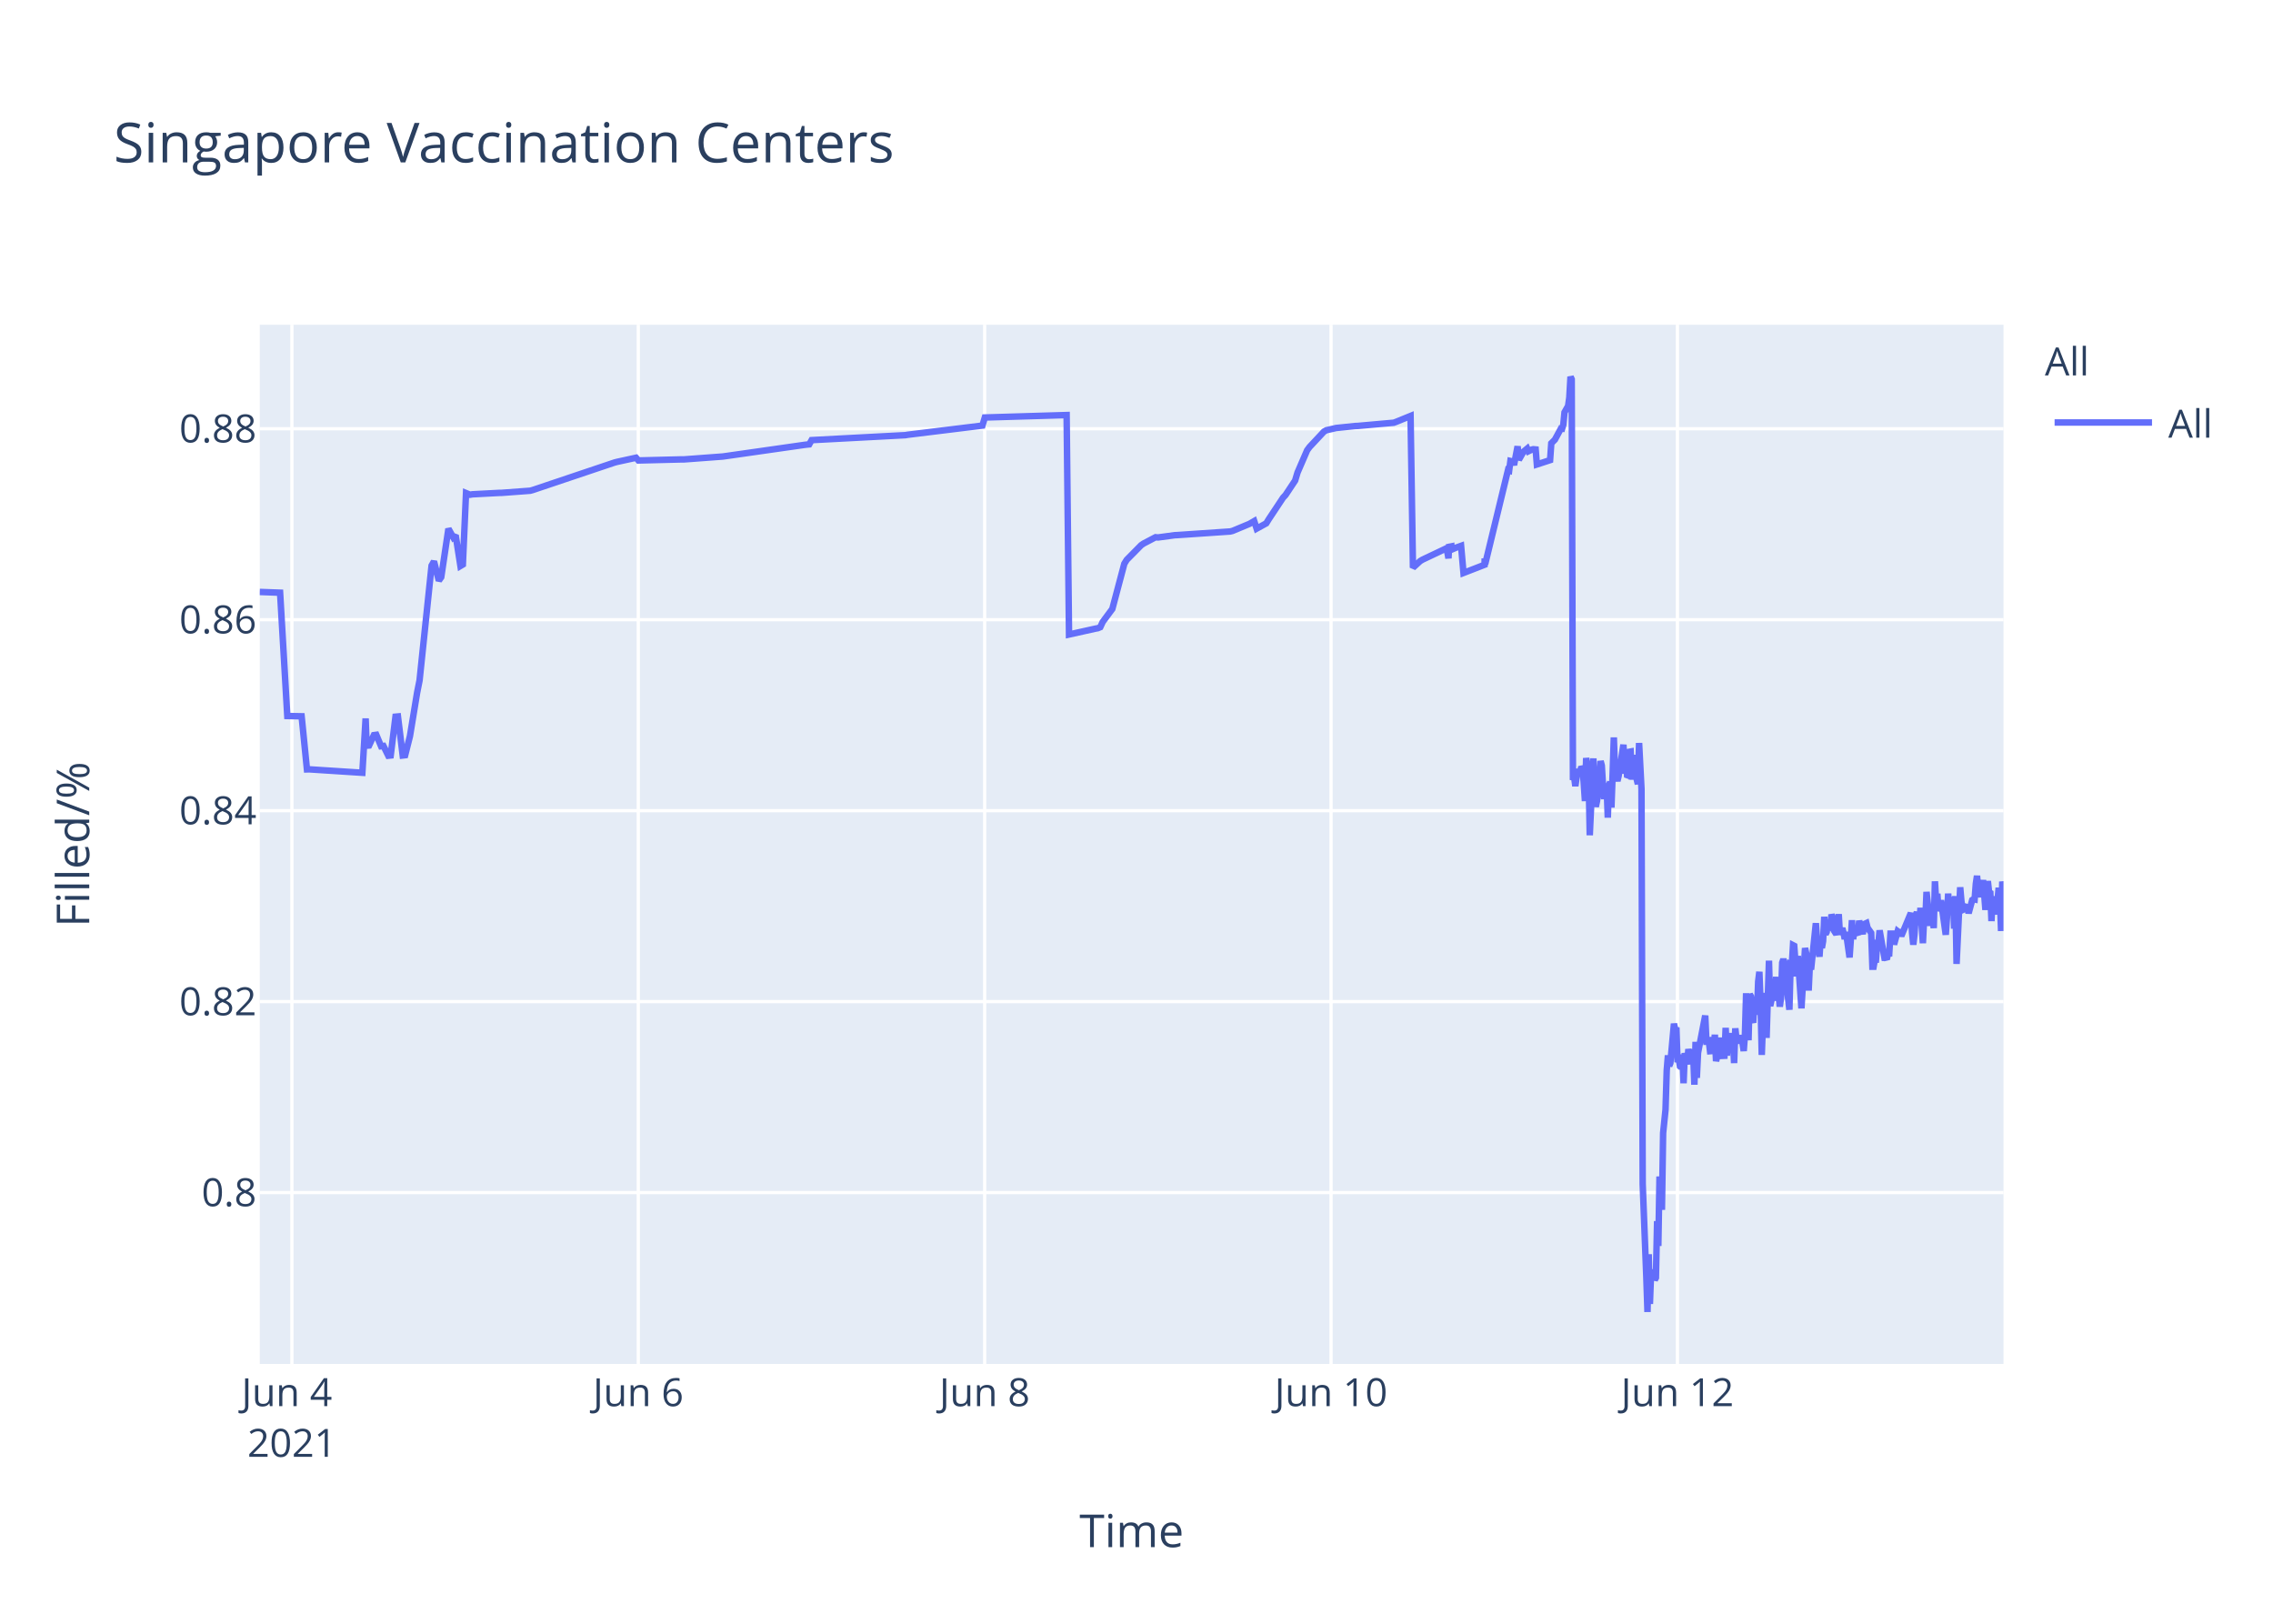
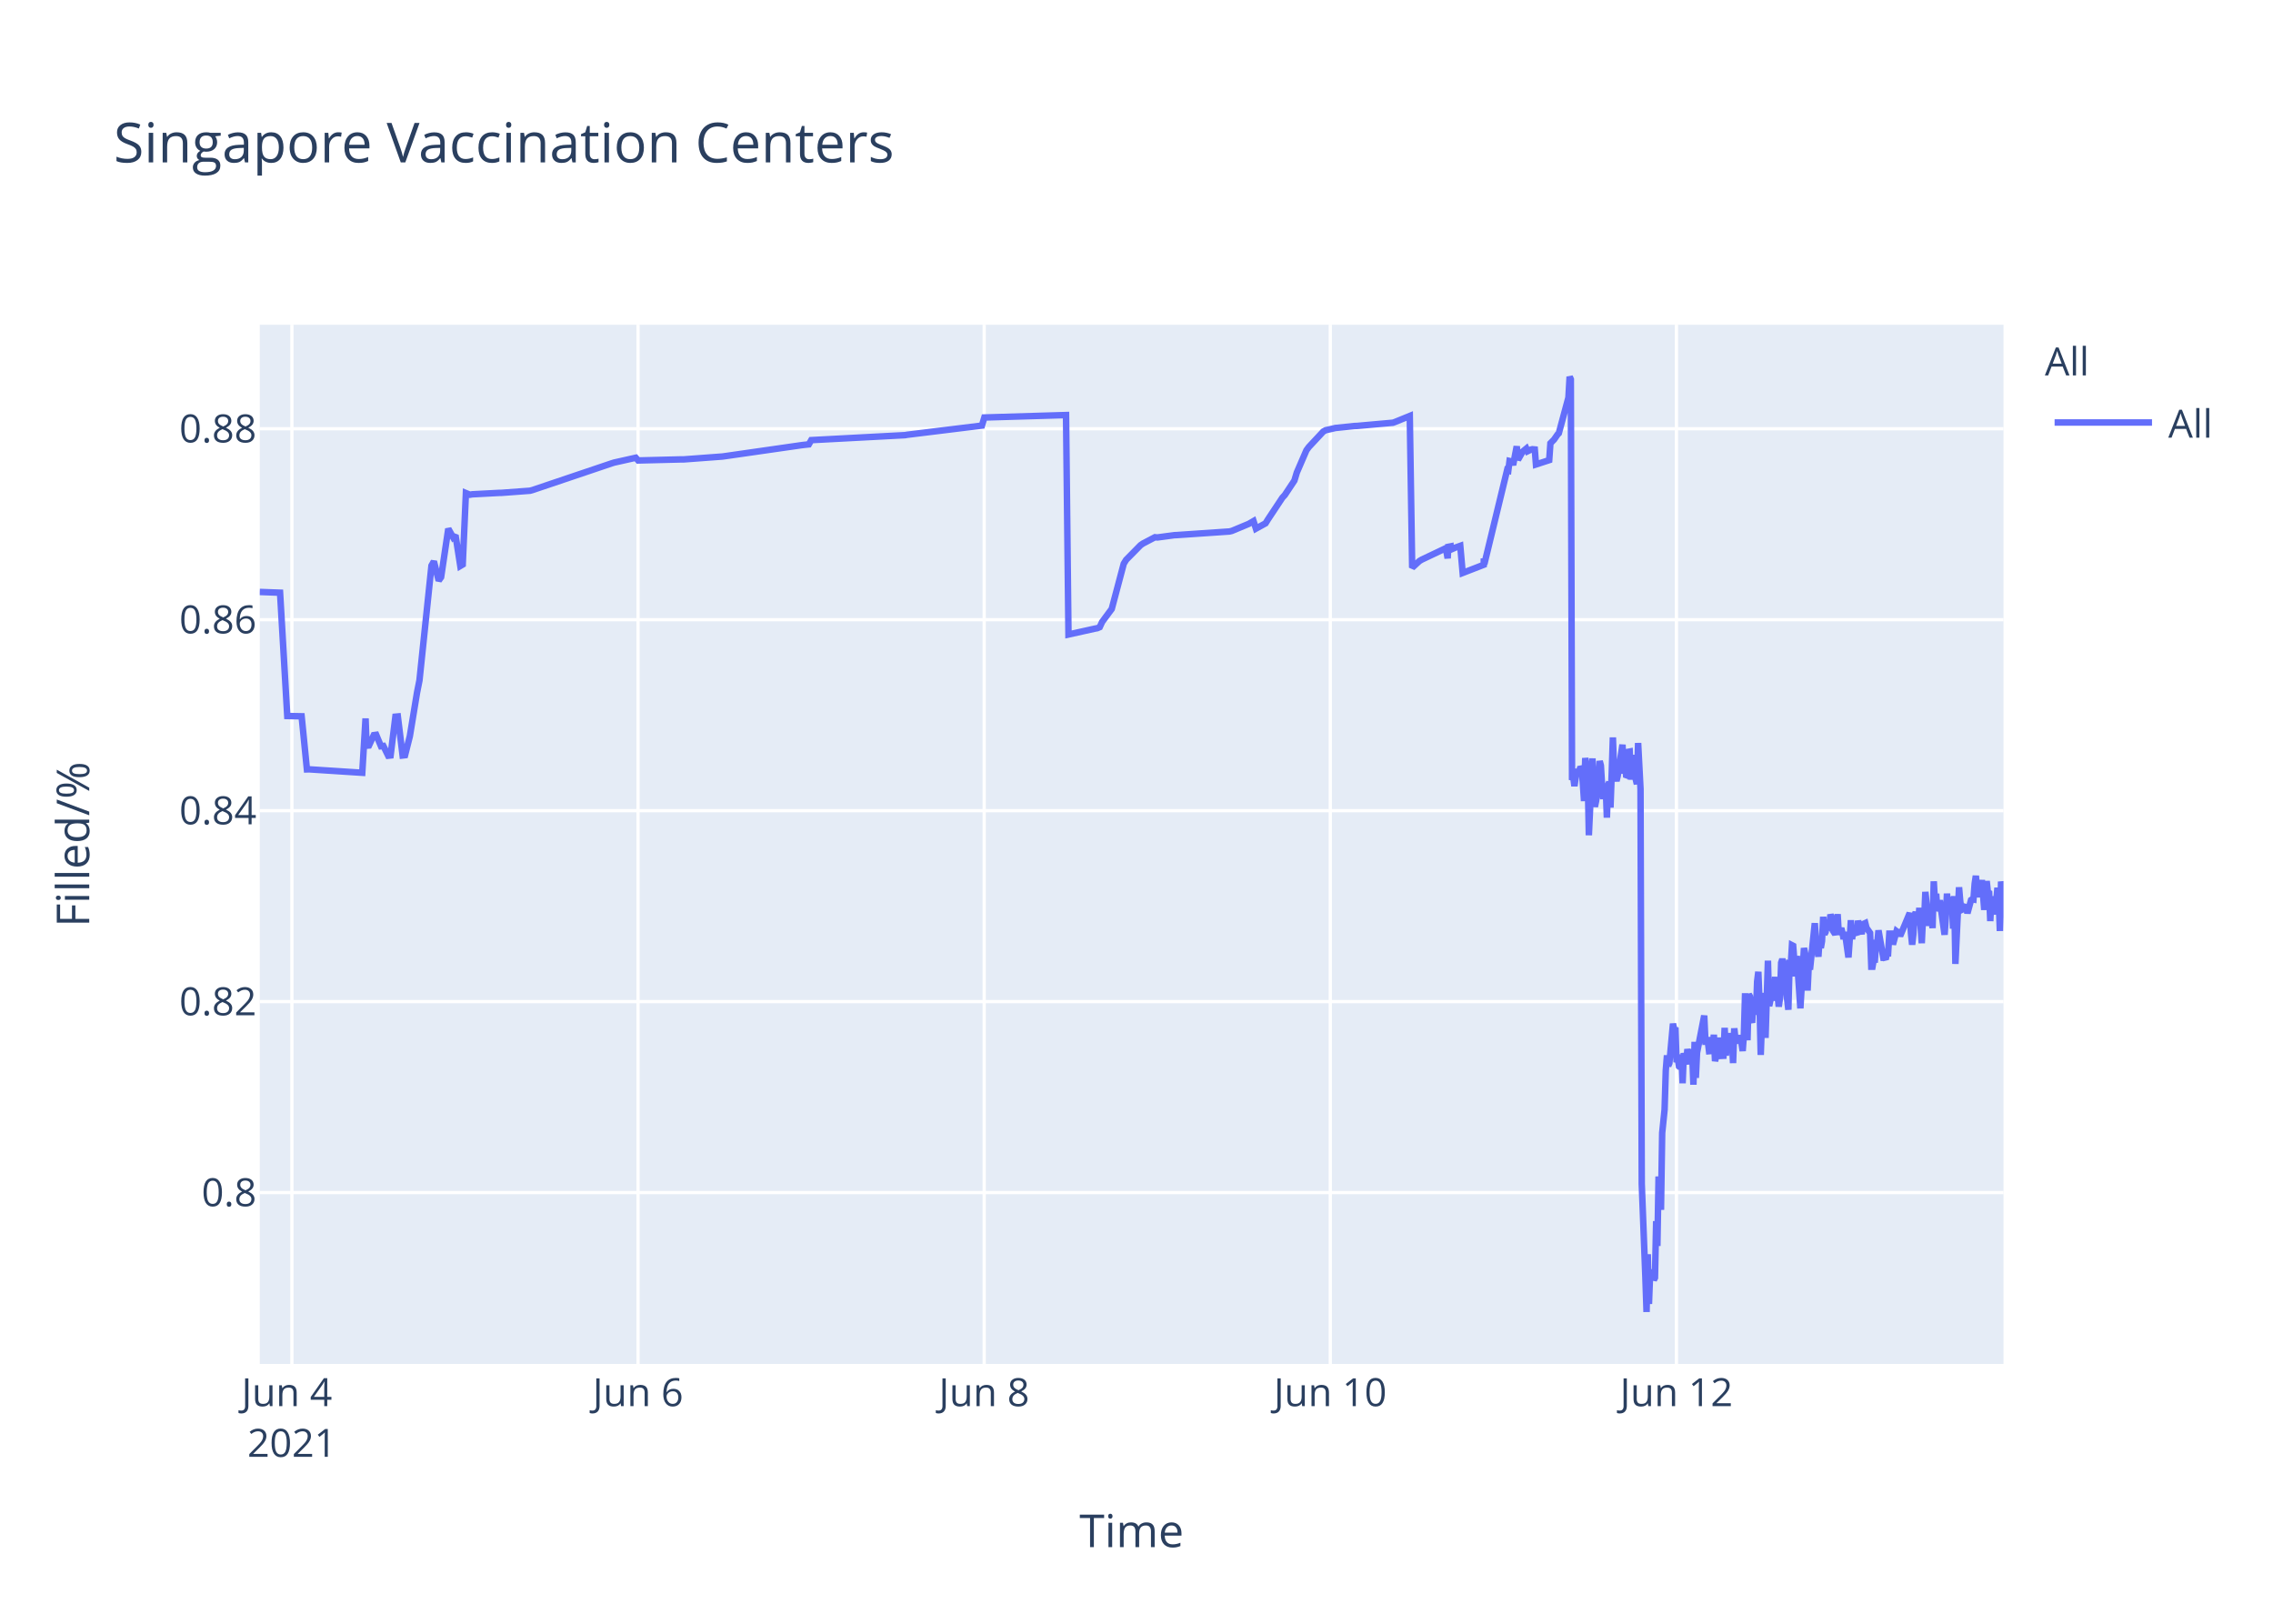
<svg xmlns="http://www.w3.org/2000/svg" class="main-svg" width="700" height="500" style="" viewBox="0 0 700 500">
  <rect x="0" y="0" width="700" height="500" style="fill: rgb(255, 255, 255); fill-opacity: 1;" />
-   <defs id="defs-935251">
+   <defs id="defs-64f9b1">
    <g class="clips">
-       <clipPath id="clip935251xyplot" class="plotclip">
+       <clipPath id="clip64f9b1xyplot" class="plotclip">
        <rect width="537" height="320" />
      </clipPath>
-       <clipPath class="axesclip" id="clip935251x">
+       <clipPath class="axesclip" id="clip64f9b1x">
        <rect x="80" y="0" width="537" height="500" />
      </clipPath>
-       <clipPath class="axesclip" id="clip935251y">
+       <clipPath class="axesclip" id="clip64f9b1y">
        <rect x="0" y="100" width="700" height="320" />
      </clipPath>
-       <clipPath class="axesclip" id="clip935251xy">
+       <clipPath class="axesclip" id="clip64f9b1xy">
        <rect x="80" y="100" width="537" height="320" />
      </clipPath>
    </g>
    <g class="gradients" />
  </defs>
  <g class="bglayer">
    <rect class="bg" x="80" y="100" width="537" height="320" style="fill: rgb(229, 236, 246); fill-opacity: 1; stroke-width: 0;" />
  </g>
  <g class="layer-below">
    <g class="imagelayer" />
    <g class="shapelayer" />
  </g>
  <g class="cartesianlayer">
    <g class="subplot xy">
      <g class="layer-subplot">
        <g class="shapelayer" />
        <g class="imagelayer" />
      </g>
      <g class="gridlayer">
        <g class="x">
          <path class="xgrid crisp" transform="translate(89.9,0)" d="M0,100v320" style="stroke: rgb(255, 255, 255); stroke-opacity: 1; stroke-width: 1px;" />
-           <path class="xgrid crisp" transform="translate(196.57,0)" d="M0,100v320" style="stroke: rgb(255, 255, 255); stroke-opacity: 1; stroke-width: 1px;" />
-           <path class="xgrid crisp" transform="translate(303.24,0)" d="M0,100v320" style="stroke: rgb(255, 255, 255); stroke-opacity: 1; stroke-width: 1px;" />
-           <path class="xgrid crisp" transform="translate(409.91,0)" d="M0,100v320" style="stroke: rgb(255, 255, 255); stroke-opacity: 1; stroke-width: 1px;" />
-           <path class="xgrid crisp" transform="translate(516.58,0)" d="M0,100v320" style="stroke: rgb(255, 255, 255); stroke-opacity: 1; stroke-width: 1px;" />
+           <path class="xgrid crisp" transform="translate(196.49,0)" d="M0,100v320" style="stroke: rgb(255, 255, 255); stroke-opacity: 1; stroke-width: 1px;" />
+           <path class="xgrid crisp" transform="translate(303.09,0)" d="M0,100v320" style="stroke: rgb(255, 255, 255); stroke-opacity: 1; stroke-width: 1px;" />
+           <path class="xgrid crisp" transform="translate(409.68,0)" d="M0,100v320" style="stroke: rgb(255, 255, 255); stroke-opacity: 1; stroke-width: 1px;" />
+           <path class="xgrid crisp" transform="translate(516.28,0)" d="M0,100v320" style="stroke: rgb(255, 255, 255); stroke-opacity: 1; stroke-width: 1px;" />
        </g>
        <g class="y">
          <path class="ygrid crisp" transform="translate(0,367.23)" d="M80,0h537" style="stroke: rgb(255, 255, 255); stroke-opacity: 1; stroke-width: 1px;" />
          <path class="ygrid crisp" transform="translate(0,308.43)" d="M80,0h537" style="stroke: rgb(255, 255, 255); stroke-opacity: 1; stroke-width: 1px;" />
          <path class="ygrid crisp" transform="translate(0,249.63)" d="M80,0h537" style="stroke: rgb(255, 255, 255); stroke-opacity: 1; stroke-width: 1px;" />
          <path class="ygrid crisp" transform="translate(0,190.83)" d="M80,0h537" style="stroke: rgb(255, 255, 255); stroke-opacity: 1; stroke-width: 1px;" />
          <path class="ygrid crisp" transform="translate(0,132.03)" d="M80,0h537" style="stroke: rgb(255, 255, 255); stroke-opacity: 1; stroke-width: 1px;" />
        </g>
      </g>
      <g class="zerolinelayer" />
      <path class="xlines-below" />
      <path class="ylines-below" />
      <g class="overlines-below" />
      <g class="xaxislayer-below" />
      <g class="yaxislayer-below" />
      <g class="overaxes-below" />
-       <g class="plot" transform="translate(80,100)" clip-path="url('#clip935251xyplot')">
+       <g class="plot" transform="translate(80,100)" clip-path="url('#clip64f9b1xyplot')">
        <g class="scatterlayer mlayer">
-           <g class="trace scatter trace2e2cf3" style="stroke-miterlimit: 2; opacity: 1;">
+           <g class="trace scatter trace635992" style="stroke-miterlimit: 2; opacity: 1;">
            <g class="fills" />
            <g class="errorbars" />
            <g class="lines">
-               <path class="js-line" d="M0,82.28L6.26,82.51L8.48,120.48L12.89,120.57L14.53,136.92L15.23,136.9L31.59,137.96L32.6,121.23L32.91,129.62L33.66,129.56L35.14,126.37L35.88,126.27L37.36,129.79L38.1,129.7L39.58,132.71L40.32,132.63L41.8,120.69L42.55,120.62L44.02,132.64L44.77,132.55L46.25,126.68L48.47,113.21L49.21,109.51L52.91,74.17L53.65,72.87L55.14,78.78L55.88,77.73L58.1,62.82L59.58,65.47L60.32,64.83L61.8,74.27L62.54,73.83L63.52,51.83L64.76,52.34L65.51,52.21L73.65,51.78L74.4,51.77L83.28,51.11L84.02,50.91L109.21,42.44L109.95,42.24L115.88,40.95L116.62,41.79L129.95,41.46L130.69,41.46L142.54,40.58L143.28,40.48L167.73,36.99L168.47,36.9L169.21,36.83L169.95,35.53L198.84,34L199.58,33.87L222.55,31.05L223.29,28.56L248.48,27.81L249.22,95.38L257.39,93.57L258.11,93.44L258.85,93.12L259.59,91.51L261.81,88.51L262.55,87.52L266.25,73.59L266.99,72.39L271.44,67.88L272.18,67.37L275.88,65.43L276.63,65.5L281.81,64.8L282.55,64.77L298.85,63.66L299.59,63.48L304.77,61.32L305.51,60.89L306.25,60.46L307,62.78L309.96,61.15L310.7,59.94L315.14,53.24L315.89,52.44L318.85,47.98L319.59,45.51L322.55,38.66L323.29,37.65L327.74,32.89L328.5,32.47L330.7,31.98L331.44,31.8L337.37,31.18L338.11,31.16L349.22,30.17L349.96,29.9L354.4,28.09L355.14,74.81L357.37,72.76L358.11,72.32L364.78,69.16L365.52,68.8L366.08,71.93L366.26,68.39L366.96,68.25L367,69.25L367.7,67.95L367.74,68.94L368.48,68.62L369.96,68.09L370.7,76.43L377.19,73.91L377.22,72.31L377.25,72.03L377.37,73.74L384.41,44.74L384.77,44.87L385.15,41.95L385.89,42.12L386.26,43.2L387.37,37.43L387.74,41.6L388.85,39.66L389.22,39.05L390.33,38.13L390.7,38.96L391.81,38.42L392.18,38.33L392.93,38.4L393.3,43.02L397.37,41.69L397.74,36.5L398.48,35.76L398.85,35.39L400.7,31.97L401.07,32.01L401.44,30.79L401.81,26.97L402.92,25.01L403.29,22.43L403.66,16L404.03,16.8L404.41,140.18L404.78,139.22L405.15,142.07L405.89,136.79L406.26,138.99L406.63,137.43L407,136.15L407.37,136.63L407.74,141.25L408.11,146.68L408.48,133.42L409.22,138.09L409.59,157.2L410.7,133.53L411.07,145.44L411.44,148.42L411.81,146.68L412.18,144.02L412.92,134.36L413.29,135.71L413.66,141.84L414.03,146.05L414.41,142.1L414.78,141.74L415.14,151.77L415.51,141.68L415.89,140.84L416.26,148.68L416.63,138.39L417,127.07L417.37,137.58L417.74,139.13L418.11,140.49L418.48,138.92L419.96,129.31L420.33,138.25L420.7,134.05L421.07,138.68L421.44,138.81L421.81,131.49L422.18,131.42L422.55,140.05L423.29,132.48L423.67,138.41L424.41,141.46L424.78,128.79L425.52,142.96L425.89,264.58L427,293.12L427.37,304L427.74,286.22L428.11,301.52L428.48,291.75L428.85,292.1L429.22,291.07L429.59,294.16L429.96,293.46L430.33,276.02L430.7,283.67L431.07,262.28L431.81,272.54L432.18,248.89L432.92,241.71L433.29,229.6L433.67,224.98L434.04,228.24L434.41,227.36L435.52,215.22L435.89,217.06L436.26,216.4L436.63,227.08L437,226.08L437.37,228.38L437.74,228.68L438.11,224.72L438.48,233.57L438.85,224.28L439.59,227.75L439.96,223.07L440.7,226.33L441.07,223.26L441.44,224.52L441.81,234.01L442.18,220.81L442.56,231.91L442.93,224.2L445.15,212.72L445.52,220.76L446.26,220.72L446.63,223.7L447,223.67L447.37,219.37L447.74,223.08L448.11,218.62L448.48,226.76L448.85,225.2L449.22,224.19L449.59,219.51L449.96,225.16L451.07,225.11L451.44,216.49L451.81,225.05L452.18,220.43L452.55,220.57L452.92,218.19L453.3,220.92L453.67,219.84L454.04,227.36L454.41,216.65L454.78,220.1L455.15,220.01L455.89,220.98L456.26,218.78L457,223.64L457.37,218.66L457.74,205.85L458.11,215.25L458.48,220.32L458.85,206.18L459.22,206.81L459.59,214.16L459.96,214.11L460.33,206.99L461.08,212.47L461.45,202.23L461.82,199.24L462.19,208.71L462.56,224.84L462.92,215.2L463.29,214.49L463.67,205.74L464.04,219.6L464.78,195.82L465.15,209.77L465.52,208.24L465.89,203.32L466.26,202.05L466.63,205.17L467,200.81L467.37,208.16L467.74,206.35L468.11,209.96L468.48,207.44L468.85,196.45L469.22,195.36L469.59,196.45L469.96,201.41L471.07,210.92L471.44,197.09L471.81,197.31L472.18,191.05L472.55,191.24L472.92,196.07L473.29,200.65L473.66,194.37L474.78,210.5L475.15,204.27L475.89,191.94L476.26,193.62L476.63,197L477,205.03L477.37,197.14L477.74,198.57L479.22,184.28L479.59,189.51L480.33,194.59L480.7,189.23L481.07,191.91L481.44,189.81L481.81,182.31L482.18,187.7L482.55,187L482.92,183.28L483.29,186.18L483.66,185.69L484.04,181.61L484.41,182.61L484.78,186.54L485.52,187.68L485.89,186.58L486.26,181.49L486.63,187.81L487.37,185.81L487.74,187.22L488.11,189.17L488.49,187L489.6,194.82L489.97,189.57L490.33,183.36L490.7,189.2L491.08,186.45L492.19,187.85L492.56,183.53L493.67,187.65L494.04,184.59L494.78,184.25L495.15,185.71L496.26,187.29L496.63,197.68L497,197.68L497.37,195.53L497.74,195.52L498.11,190.33L498.48,190.33L498.85,186.49L500.34,194.95L500.7,194.95L501.07,195.4L501.44,193.58L501.82,193.58L502.19,187.5L502.93,187.5L503.3,190.84L504.41,186.75L504.78,187.03L505.15,187.03L505.52,188.23L508.48,181.13L508.85,187.27L509.22,190.9L509.59,187.7L509.96,181.79L510.33,180.91L510.7,182.93L511.07,184.81L511.44,179.55L512.18,190.44L512.56,182.8L512.93,183.07L513.3,174.64L514.41,185.09L514.78,181.21L515.15,181.99L515.52,185.79L515.89,171.39L516.26,177.83L516.63,175.21L517,180.5L517.37,179.53L517.74,177.22L519.22,187.84L519.59,182.58L519.96,175.16L520.33,180.33L520.7,178.23L521.44,176.4L521.81,185.95L522.18,175.93L522.55,196.82L523.67,173.22L524.04,177.47L524.41,180.21L524.78,180.03L525.15,179.15L525.89,179.35L526.26,181.21L527.37,177.14L527.74,176.9L528.11,176.97L528.48,172.16L528.85,169.69L529.22,173.52L529.59,176.28L529.96,172.21L530.33,173.97L530.71,171L531.44,180.19L531.81,175.33L532.18,171.32L532.56,174.66L532.93,174.4L533.3,183.64L533.67,176L534.04,180.08L534.41,179.71L534.78,181.54L535.52,173.38L535.89,176.61L536.26,186.68L536.63,171.47L537,173.34" style="vector-effect: non-scaling-stroke; fill: none; stroke: rgb(99, 110, 250); stroke-opacity: 1; stroke-width: 2px; opacity: 1;" />
+               <path class="js-line" d="M0,82.28L6.25,82.51L8.47,120.48L12.89,120.57L14.52,136.92L15.22,136.9L31.56,137.96L32.58,121.23L32.89,129.62L33.63,129.56L35.11,126.37L35.85,126.27L37.33,129.79L38.07,129.7L39.55,132.71L40.29,132.63L41.77,120.69L42.52,120.62L43.99,132.64L44.74,132.55L46.22,126.68L48.44,113.21L49.18,109.51L52.88,74.17L53.62,72.87L55.1,78.78L55.84,77.73L58.06,62.82L59.54,65.47L60.28,64.83L61.76,74.27L62.5,73.83L63.48,51.83L64.72,52.34L65.46,52.21L73.6,51.78L74.34,51.77L83.23,51.11L83.97,50.91L108.39,42.67L109.13,42.44L115.8,40.95L116.54,41.79L129.86,41.46L130.6,41.46L142.45,40.58L143.19,40.48L166.87,37.08L167.61,36.99L169.09,36.83L169.84,35.53L198.7,34L199.44,33.87L222.4,31.05L223.14,28.56L248.3,27.81L249.05,95.38L257.21,93.57L257.93,93.44L258.67,93.12L259.41,91.51L261.63,88.51L262.37,87.52L266.07,73.59L266.81,72.39L271.25,67.88L271.99,67.37L275.69,65.43L276.43,65.5L281.62,64.8L282.36,64.77L298.64,63.66L299.38,63.48L304.56,61.32L305.3,60.89L306.04,60.46L306.78,62.78L309.74,61.15L310.49,59.94L314.93,53.24L315.67,52.44L318.63,47.98L319.37,45.51L322.33,38.66L323.07,37.65L327.51,32.89L328.28,32.47L330.47,31.98L331.21,31.8L337.13,31.18L337.88,31.16L348.98,30.17L349.72,29.9L354.16,28.09L354.9,74.81L357.12,72.76L357.86,72.32L364.52,69.16L365.27,68.8L365.83,71.93L366.01,68.39L366.71,68.25L366.75,69.25L367.45,67.95L367.49,68.94L368.22,68.62L369.71,68.09L370.45,76.43L376.93,73.91L376.96,72.31L376.99,72.03L377.11,73.74L384.14,44.74L384.51,44.87L384.88,41.95L385.62,42.12L385.99,43.2L387.1,37.43L387.47,41.6L388.58,39.66L388.95,39.05L390.06,38.13L390.43,38.96L391.54,38.42L391.92,38.33L392.66,38.4L393.02,43.02L397.1,41.69L397.47,36.5L398.2,35.76L398.57,35.39L399.68,33.79L400.06,33.41L403.02,22.43L403.39,16L403.76,16.8L404.13,140.18L404.5,139.22L404.87,142.07L405.61,136.79L405.98,138.99L406.35,137.43L406.72,136.15L407.09,136.63L407.46,141.25L407.83,146.68L408.2,133.42L408.94,138.09L409.31,157.2L410.42,133.53L410.79,145.44L411.16,148.42L411.53,146.68L411.9,144.02L412.64,134.36L413.01,135.71L413.38,141.84L413.75,146.05L414.12,142.1L414.49,141.74L414.86,151.77L415.23,141.68L415.6,140.84L415.97,148.68L416.34,138.39L416.71,127.07L417.08,137.58L417.45,139.13L417.82,140.49L418.19,138.92L419.67,129.31L420.04,138.25L420.41,134.05L420.78,138.68L421.15,138.81L421.52,131.49L421.89,131.42L422.26,140.05L423,132.48L423.37,138.41L424.11,141.46L424.48,128.79L425.22,142.96L425.6,264.58L426.71,293.12L427.08,304L427.45,286.22L427.82,301.52L428.19,291.75L428.56,292.1L428.93,291.07L429.3,294.16L429.67,293.46L430.04,276.02L430.41,283.67L430.78,262.28L431.52,272.54L431.89,248.89L432.63,241.71L433,229.6L433.37,224.98L433.74,228.24L434.11,227.36L435.22,215.22L435.59,217.06L435.96,216.4L436.33,227.08L436.7,226.08L437.07,228.38L437.44,228.68L437.81,224.72L438.18,233.57L438.55,224.28L439.29,227.75L439.66,223.07L440.4,226.33L440.77,223.26L441.14,224.52L441.51,234.01L441.88,220.81L442.25,231.91L442.62,224.2L444.84,212.72L445.21,220.76L445.95,220.72L446.32,223.7L446.69,223.67L447.06,219.37L447.43,223.08L447.8,218.62L448.17,226.76L448.54,225.2L448.91,224.19L449.28,219.51L449.65,225.16L450.76,225.11L451.13,216.49L451.5,225.05L451.87,220.43L452.24,220.57L452.61,218.19L452.98,220.92L453.36,219.84L453.72,227.36L454.09,216.65L454.46,220.1L454.83,220.01L455.57,220.98L455.94,218.78L456.68,223.64L457.05,218.66L457.42,205.85L457.8,215.25L458.16,220.32L458.54,206.18L458.9,206.81L459.27,214.16L459.64,214.11L460.02,206.99L460.76,212.47L461.13,202.23L461.5,199.24L461.87,208.71L462.24,224.84L462.6,215.2L462.98,214.49L463.35,205.74L463.72,219.6L464.46,195.82L464.83,209.77L465.2,208.24L465.57,203.32L465.94,202.05L466.31,205.17L466.68,200.81L467.05,208.16L467.42,206.35L467.79,209.96L468.16,207.44L468.53,196.45L468.9,195.36L469.27,196.45L469.64,201.41L470.75,210.92L471.12,197.09L471.49,197.31L471.86,191.05L472.23,191.24L472.6,196.07L472.97,200.65L473.34,194.37L474.45,210.5L474.82,204.27L475.56,191.94L475.93,193.62L476.3,197L476.67,205.03L477.04,197.14L477.41,198.57L478.89,184.28L479.26,189.51L480,194.59L480.37,189.23L480.74,191.91L481.11,189.81L481.48,182.31L481.85,187.7L482.22,187L482.59,183.28L482.96,186.18L483.33,185.69L483.71,181.61L484.08,182.61L484.45,186.54L485.18,187.68L485.55,186.58L485.92,181.49L486.29,187.81L487.04,185.81L487.41,187.22L487.77,189.17L488.15,187L489.26,194.82L489.63,189.57L490,183.36L490.37,189.2L490.74,186.45L491.85,187.85L492.22,183.53L493.33,187.65L493.7,184.59L494.44,184.25L494.81,185.71L495.92,187.29L496.29,197.68L496.66,197.68L497.03,195.53L497.4,195.52L497.77,190.33L498.14,190.33L498.51,186.49L499.99,194.95L500.36,194.95L500.73,195.4L501.1,193.58L501.47,193.58L501.84,187.5L502.58,187.5L502.95,190.84L504.06,186.75L504.43,187.03L504.8,187.03L505.17,188.23L508.13,181.13L508.5,187.27L508.87,190.9L509.24,187.7L509.61,181.79L509.98,180.91L510.35,182.93L510.72,184.81L511.09,179.55L511.83,190.44L512.2,182.8L512.58,183.07L512.94,174.64L514.05,185.09L514.42,181.21L514.79,181.99L515.16,185.79L515.53,171.39L515.9,177.83L516.27,175.21L516.64,180.5L517.01,179.53L517.38,177.22L518.86,187.84L519.23,182.58L519.6,175.16L519.98,180.33L520.34,178.23L521.09,176.4L521.46,185.95L521.82,175.93L522.19,196.82L523.31,173.22L523.68,177.47L524.05,180.21L524.42,180.03L524.79,179.15L525.53,179.35L525.9,181.21L527.01,177.14L527.38,176.9L527.75,176.97L528.12,172.16L528.49,169.69L528.86,173.52L529.23,176.28L529.6,172.21L529.97,173.97L530.34,171L531.08,180.19L531.45,175.33L531.82,171.32L532.19,174.66L532.56,174.4L532.93,183.64L533.3,176L533.67,180.08L534.04,179.71L534.41,181.54L535.15,173.38L535.52,176.61L535.89,186.68L536.26,171.47L536.63,173.34L537,176.71" style="vector-effect: non-scaling-stroke; fill: none; stroke: rgb(99, 110, 250); stroke-opacity: 1; stroke-width: 2px; opacity: 1;" />
            </g>
            <g class="points" />
            <g class="text" />
          </g>
        </g>
      </g>
      <g class="overplot" />
      <path class="xlines-above crisp" d="M0,0" style="fill: none;" />
      <path class="ylines-above crisp" d="M0,0" style="fill: none;" />
      <g class="overlines-above" />
      <g class="xaxislayer-above">
        <g class="xtick">
          <text text-anchor="middle" x="0" y="433" transform="translate(89.9,0)" style="font-family: 'Open Sans', verdana, arial, sans-serif; font-size: 12px; fill: rgb(42, 63, 95); fill-opacity: 1; white-space: pre;">
            <tspan class="line" dy="0em" x="0" y="433">Jun 4</tspan>
            <tspan class="line" dy="1.3em" x="0" y="433">2021</tspan>
          </text>
        </g>
        <g class="xtick">
-           <text text-anchor="middle" x="0" y="433" transform="translate(196.57,0)" style="font-family: 'Open Sans', verdana, arial, sans-serif; font-size: 12px; fill: rgb(42, 63, 95); fill-opacity: 1; white-space: pre;">Jun 6</text>
+           <text text-anchor="middle" x="0" y="433" transform="translate(196.49,0)" style="font-family: 'Open Sans', verdana, arial, sans-serif; font-size: 12px; fill: rgb(42, 63, 95); fill-opacity: 1; white-space: pre;">Jun 6</text>
        </g>
        <g class="xtick">
-           <text text-anchor="middle" x="0" y="433" transform="translate(303.24,0)" style="font-family: 'Open Sans', verdana, arial, sans-serif; font-size: 12px; fill: rgb(42, 63, 95); fill-opacity: 1; white-space: pre;">Jun 8</text>
+           <text text-anchor="middle" x="0" y="433" transform="translate(303.09,0)" style="font-family: 'Open Sans', verdana, arial, sans-serif; font-size: 12px; fill: rgb(42, 63, 95); fill-opacity: 1; white-space: pre;">Jun 8</text>
        </g>
        <g class="xtick">
-           <text text-anchor="middle" x="0" y="433" transform="translate(409.91,0)" style="font-family: 'Open Sans', verdana, arial, sans-serif; font-size: 12px; fill: rgb(42, 63, 95); fill-opacity: 1; white-space: pre;">Jun 10</text>
+           <text text-anchor="middle" x="0" y="433" transform="translate(409.68,0)" style="font-family: 'Open Sans', verdana, arial, sans-serif; font-size: 12px; fill: rgb(42, 63, 95); fill-opacity: 1; white-space: pre;">Jun 10</text>
        </g>
        <g class="xtick">
-           <text text-anchor="middle" x="0" y="433" transform="translate(516.58,0)" style="font-family: 'Open Sans', verdana, arial, sans-serif; font-size: 12px; fill: rgb(42, 63, 95); fill-opacity: 1; white-space: pre;">Jun 12</text>
+           <text text-anchor="middle" x="0" y="433" transform="translate(516.28,0)" style="font-family: 'Open Sans', verdana, arial, sans-serif; font-size: 12px; fill: rgb(42, 63, 95); fill-opacity: 1; white-space: pre;">Jun 12</text>
        </g>
      </g>
      <g class="yaxislayer-above">
        <g class="ytick">
          <text text-anchor="end" x="79" y="4.2" transform="translate(0,367.23)" style="font-family: 'Open Sans', verdana, arial, sans-serif; font-size: 12px; fill: rgb(42, 63, 95); fill-opacity: 1; white-space: pre;">0.8</text>
        </g>
        <g class="ytick">
          <text text-anchor="end" x="79" y="4.2" transform="translate(0,308.43)" style="font-family: 'Open Sans', verdana, arial, sans-serif; font-size: 12px; fill: rgb(42, 63, 95); fill-opacity: 1; white-space: pre;">0.82</text>
        </g>
        <g class="ytick">
          <text text-anchor="end" x="79" y="4.2" transform="translate(0,249.63)" style="font-family: 'Open Sans', verdana, arial, sans-serif; font-size: 12px; fill: rgb(42, 63, 95); fill-opacity: 1; white-space: pre;">0.84</text>
        </g>
        <g class="ytick">
          <text text-anchor="end" x="79" y="4.2" transform="translate(0,190.83)" style="font-family: 'Open Sans', verdana, arial, sans-serif; font-size: 12px; fill: rgb(42, 63, 95); fill-opacity: 1; white-space: pre;">0.86</text>
        </g>
        <g class="ytick">
          <text text-anchor="end" x="79" y="4.2" transform="translate(0,132.03)" style="font-family: 'Open Sans', verdana, arial, sans-serif; font-size: 12px; fill: rgb(42, 63, 95); fill-opacity: 1; white-space: pre;">0.88</text>
        </g>
      </g>
      <g class="overaxes-above" />
    </g>
  </g>
  <g class="polarlayer" />
  <g class="ternarylayer" />
  <g class="geolayer" />
  <g class="funnelarealayer" />
  <g class="pielayer" />
  <g class="treemaplayer" />
  <g class="sunburstlayer" />
  <g class="glimages" />
-   <defs id="topdefs-935251">
+   <defs id="topdefs-64f9b1">
    <g class="clips" />
-     <clipPath id="legend935251">
+     <clipPath id="legend64f9b1">
      <rect width="60" height="45" x="0" y="0" />
    </clipPath>
  </defs>
  <g class="layer-above">
    <g class="imagelayer" />
    <g class="shapelayer" />
  </g>
  <g class="infolayer">
    <g class="legend" pointer-events="all" transform="translate(627.74,100)">
      <rect class="bg" shape-rendering="crispEdges" width="60" height="45" x="0" y="0" style="stroke: rgb(68, 68, 68); stroke-opacity: 1; fill: rgb(255, 255, 255); fill-opacity: 1; stroke-width: 0px;" />
-       <g class="scrollbox" transform="" clip-path="url('#legend935251')">
+       <g class="scrollbox" transform="" clip-path="url('#legend64f9b1')">
        <text class="legendtitletext" text-anchor="start" x="2" y="15.6" style="font-family: 'Open Sans', verdana, arial, sans-serif; font-size: 12px; fill: rgb(42, 63, 95); fill-opacity: 1; white-space: pre;">All</text>
        <g class="groups" transform="">
          <g class="traces" transform="translate(0,30.1)" style="opacity: 1;">
            <text class="legendtext" text-anchor="start" x="40" y="4.68" style="font-family: 'Open Sans', verdana, arial, sans-serif; font-size: 12px; fill: rgb(42, 63, 95); fill-opacity: 1; white-space: pre;">All</text>
            <g class="layers" style="opacity: 1;">
              <g class="legendfill" />
              <g class="legendlines">
                <path class="js-line" d="M5,0h30" style="fill: none; stroke: rgb(99, 110, 250); stroke-opacity: 1; stroke-width: 2px;" />
              </g>
              <g class="legendsymbols">
                <g class="legendpoints" />
              </g>
            </g>
            <rect class="legendtoggle" x="0" y="-9.5" width="54.891" height="19" style="fill: rgb(0, 0, 0); fill-opacity: 0;" />
          </g>
        </g>
      </g>
      <rect class="scrollbar" rx="20" ry="3" width="0" height="0" x="0" y="0" style="fill: rgb(128, 139, 164); fill-opacity: 1;" />
    </g>
    <g class="g-gtitle">
      <text class="gtitle" x="35" y="50" text-anchor="start" dy="0em" style="font-family: 'Open Sans', verdana, arial, sans-serif; font-size: 17px; fill: rgb(42, 63, 95); opacity: 1; font-weight: normal; white-space: pre;">Singapore Vaccination Centers</text>
    </g>
    <g class="g-xtitle">
      <text class="xtitle" x="348.5" y="476.409" text-anchor="middle" style="font-family: 'Open Sans', verdana, arial, sans-serif; font-size: 14px; fill: rgb(42, 63, 95); opacity: 1; font-weight: normal; white-space: pre;">Time</text>
    </g>
    <g class="g-ytitle">
      <text class="ytitle" transform="rotate(-90,27.48125,260)" x="27.481" y="260" text-anchor="middle" style="font-family: 'Open Sans', verdana, arial, sans-serif; font-size: 14px; fill: rgb(42, 63, 95); opacity: 1; font-weight: normal; white-space: pre;">Filled/%</text>
    </g>
  </g>
</svg>
